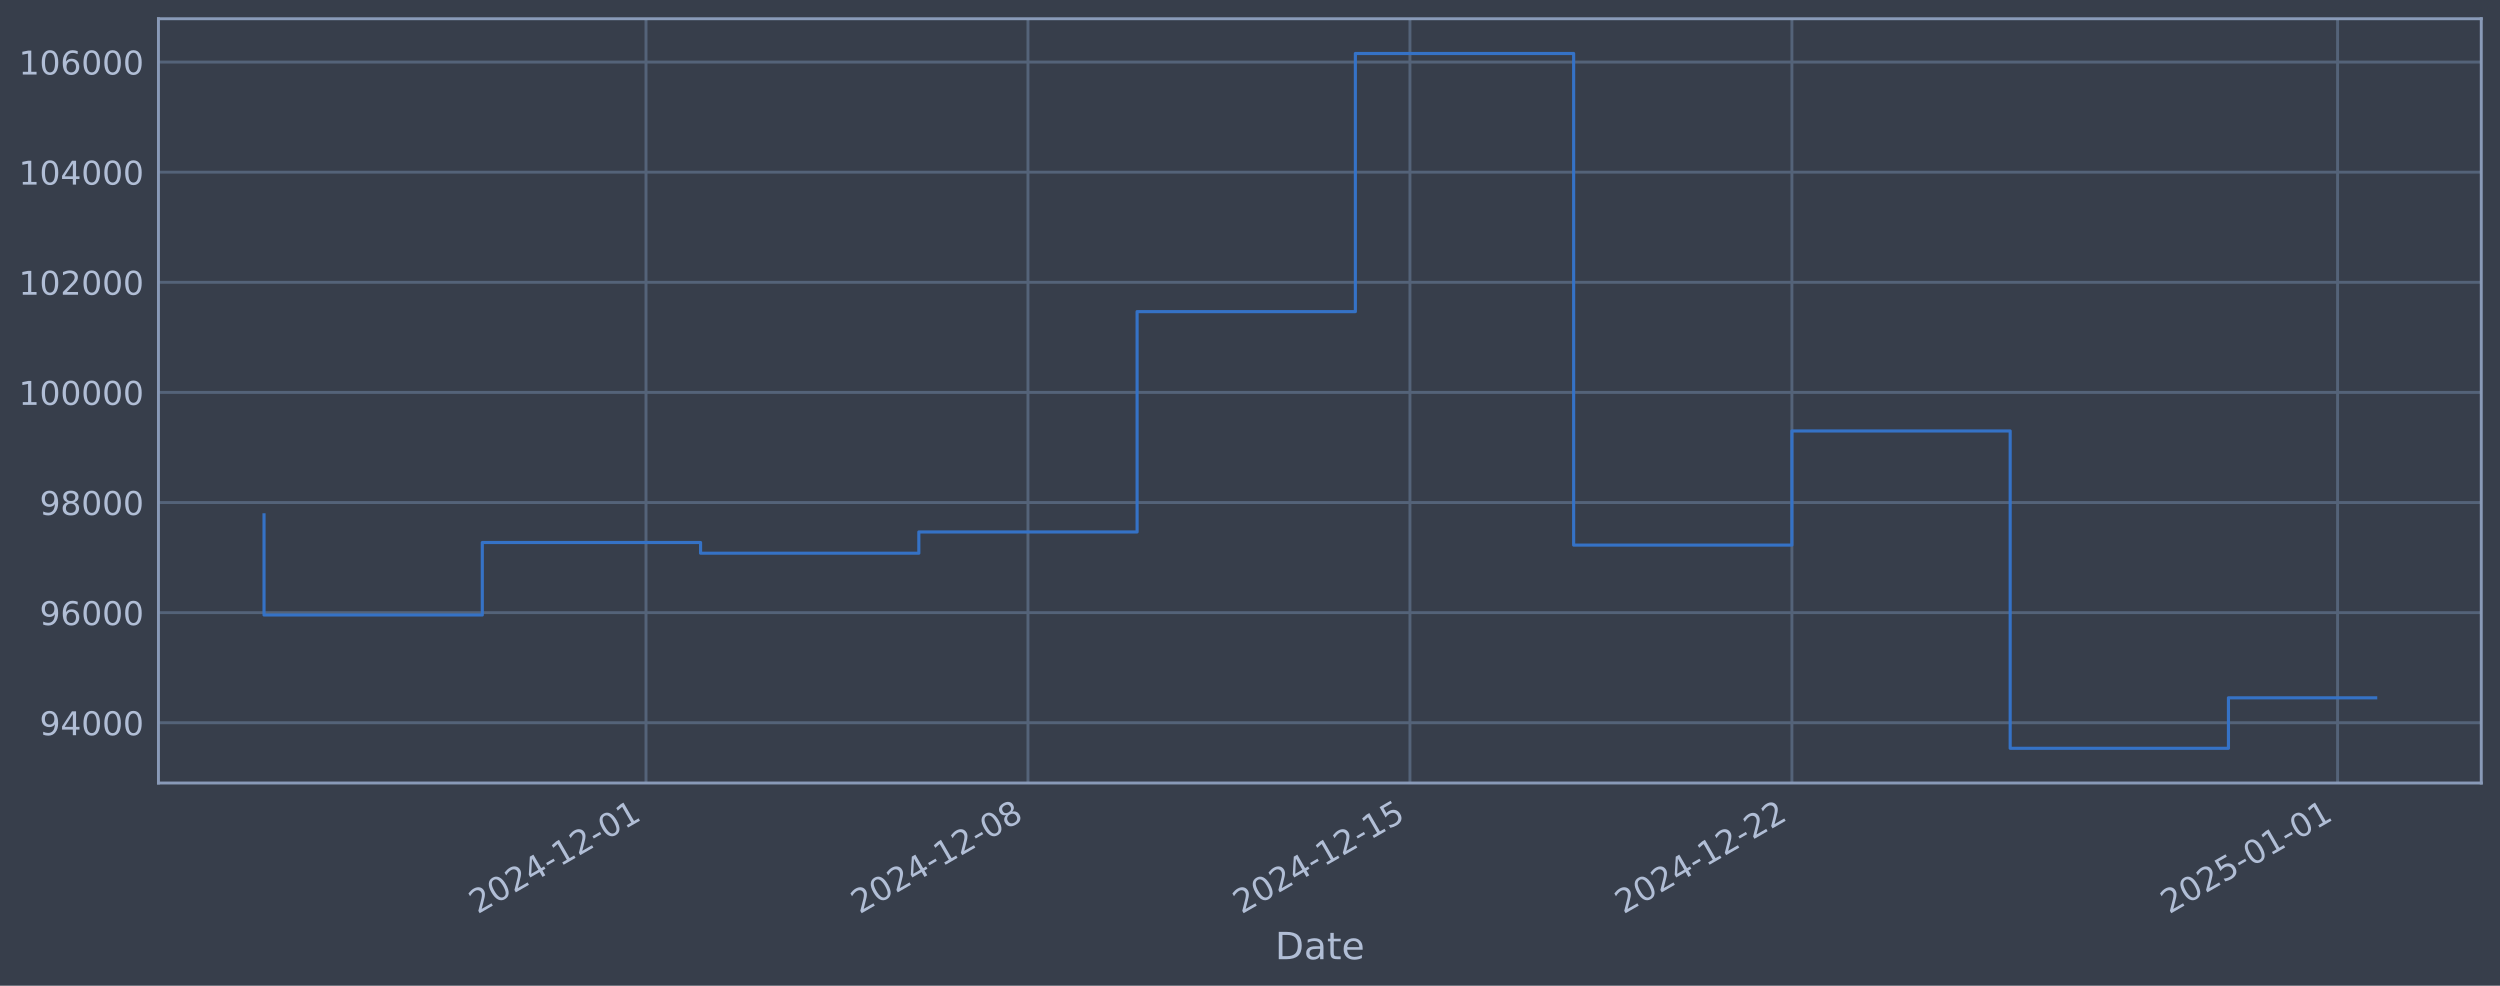
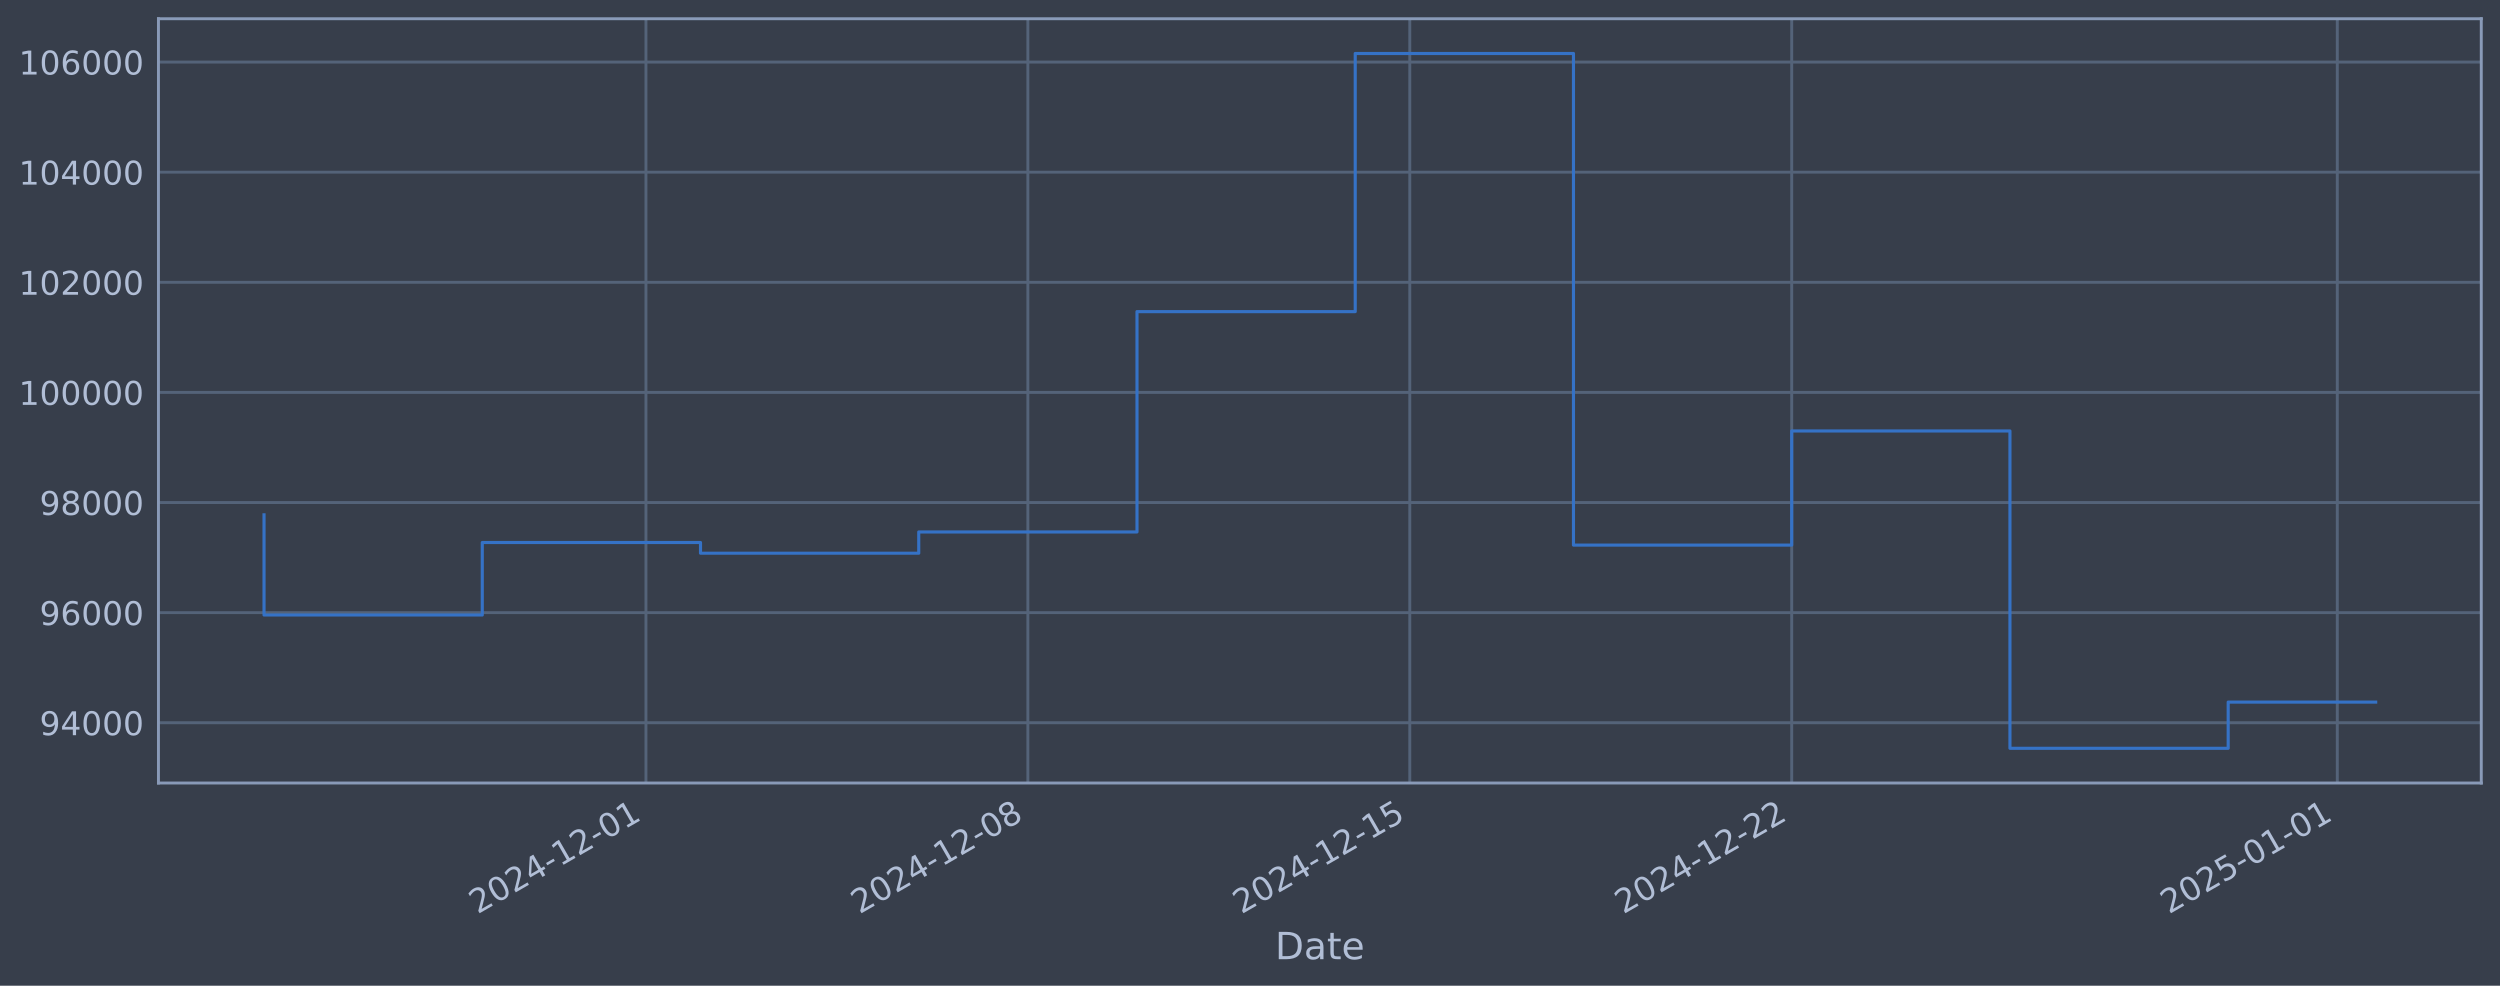
<svg xmlns="http://www.w3.org/2000/svg" xmlns:xlink="http://www.w3.org/1999/xlink" width="960.9pt" height="378.87pt" viewBox="0 0 960.9 378.87" version="1.1">
  <defs>
    <style type="text/css">*{stroke-linejoin: round; stroke-linecap: butt}</style>
  </defs>
  <g id="figure_1">
    <g id="patch_1">
      <path d="M 0 378.87  L 960.9 378.87  L 960.9 0  L 0 0  z " style="fill: #373e4b" />
    </g>
    <g id="axes_1">
      <g id="patch_2">
        <path d="M 60.901 300.96  L 953.701 300.96  L 953.701 7.2  L 60.901 7.2  z " style="fill: #373e4b" />
      </g>
      <g id="matplotlib.axis_1">
        <g id="xtick_1">
          <g id="line2d_1">
-             <path d="M 248.296 300.96  L 248.296 7.2  " clip-path="url(#p49073dbd60)" style="fill: none; stroke: #546379; stroke-width: 1.12; stroke-linecap: square" />
+             <path d="M 248.277 300.96  L 248.277 7.2  " clip-path="url(#p0e0bd24211)" style="fill: none; stroke: #546379; stroke-width: 1.12; stroke-linecap: square" />
          </g>
          <g id="line2d_2" />
          <g id="text_1">
-             <g style="fill: #b1bed6" transform="translate(183.5709 351.4642) rotate(-30) scale(0.126 -0.126)">
+             <g style="fill: #b1bed6" transform="translate(183.5513 351.4642) rotate(-30) scale(0.126 -0.126)">
              <defs>
                <path id="DejaVuSans-32" d="M 1228 531  L 3431 531  L 3431 0  L 469 0  L 469 531  Q 828 903 1448 1529  Q 2069 2156 2228 2338  Q 2531 2678 2651 2914  Q 2772 3150 2772 3378  Q 2772 3750 2511 3984  Q 2250 4219 1831 4219  Q 1534 4219 1204 4116  Q 875 4013 500 3803  L 500 4441  Q 881 4594 1212 4672  Q 1544 4750 1819 4750  Q 2544 4750 2975 4387  Q 3406 4025 3406 3419  Q 3406 3131 3298 2873  Q 3191 2616 2906 2266  Q 2828 2175 2409 1742  Q 1991 1309 1228 531  z " transform="scale(0.015625)" />
                <path id="DejaVuSans-30" d="M 2034 4250  Q 1547 4250 1301 3770  Q 1056 3291 1056 2328  Q 1056 1369 1301 889  Q 1547 409 2034 409  Q 2525 409 2770 889  Q 3016 1369 3016 2328  Q 3016 3291 2770 3770  Q 2525 4250 2034 4250  z M 2034 4750  Q 2819 4750 3233 4129  Q 3647 3509 3647 2328  Q 3647 1150 3233 529  Q 2819 -91 2034 -91  Q 1250 -91 836 529  Q 422 1150 422 2328  Q 422 3509 836 4129  Q 1250 4750 2034 4750  z " transform="scale(0.015625)" />
                <path id="DejaVuSans-34" d="M 2419 4116  L 825 1625  L 2419 1625  L 2419 4116  z M 2253 4666  L 3047 4666  L 3047 1625  L 3713 1625  L 3713 1100  L 3047 1100  L 3047 0  L 2419 0  L 2419 1100  L 313 1100  L 313 1709  L 2253 4666  z " transform="scale(0.015625)" />
                <path id="DejaVuSans-2d" d="M 313 2009  L 1997 2009  L 1997 1497  L 313 1497  L 313 2009  z " transform="scale(0.015625)" />
                <path id="DejaVuSans-31" d="M 794 531  L 1825 531  L 1825 4091  L 703 3866  L 703 4441  L 1819 4666  L 2450 4666  L 2450 531  L 3481 531  L 3481 0  L 794 0  L 794 531  z " transform="scale(0.015625)" />
              </defs>
              <use xlink:href="#DejaVuSans-32" />
              <use xlink:href="#DejaVuSans-30" transform="translate(63.62305 0)" />
              <use xlink:href="#DejaVuSans-32" transform="translate(127.2461 0)" />
              <use xlink:href="#DejaVuSans-34" transform="translate(190.8691 0)" />
              <use xlink:href="#DejaVuSans-2d" transform="translate(254.4922 0)" />
              <use xlink:href="#DejaVuSans-31" transform="translate(290.5762 0)" />
              <use xlink:href="#DejaVuSans-32" transform="translate(354.1992 0)" />
              <use xlink:href="#DejaVuSans-2d" transform="translate(417.8223 0)" />
              <use xlink:href="#DejaVuSans-30" transform="translate(453.9062 0)" />
              <use xlink:href="#DejaVuSans-31" transform="translate(517.5293 0)" />
            </g>
          </g>
        </g>
        <g id="xtick_2">
          <g id="line2d_3">
-             <path d="M 395.11 300.96  L 395.11 7.2  " clip-path="url(#p49073dbd60)" style="fill: none; stroke: #546379; stroke-width: 1.12; stroke-linecap: square" />
+             <path d="M 395.071 300.96  L 395.071 7.2  " clip-path="url(#p0e0bd24211)" style="fill: none; stroke: #546379; stroke-width: 1.12; stroke-linecap: square" />
          </g>
          <g id="line2d_4" />
          <g id="text_2">
-             <g style="fill: #b1bed6" transform="translate(330.3849 351.4642) rotate(-30) scale(0.126 -0.126)">
+             <g style="fill: #b1bed6" transform="translate(330.3459 351.4642) rotate(-30) scale(0.126 -0.126)">
              <defs>
                <path id="DejaVuSans-38" d="M 2034 2216  Q 1584 2216 1326 1975  Q 1069 1734 1069 1313  Q 1069 891 1326 650  Q 1584 409 2034 409  Q 2484 409 2743 651  Q 3003 894 3003 1313  Q 3003 1734 2745 1975  Q 2488 2216 2034 2216  z M 1403 2484  Q 997 2584 770 2862  Q 544 3141 544 3541  Q 544 4100 942 4425  Q 1341 4750 2034 4750  Q 2731 4750 3128 4425  Q 3525 4100 3525 3541  Q 3525 3141 3298 2862  Q 3072 2584 2669 2484  Q 3125 2378 3379 2068  Q 3634 1759 3634 1313  Q 3634 634 3220 271  Q 2806 -91 2034 -91  Q 1263 -91 848 271  Q 434 634 434 1313  Q 434 1759 690 2068  Q 947 2378 1403 2484  z M 1172 3481  Q 1172 3119 1398 2916  Q 1625 2713 2034 2713  Q 2441 2713 2670 2916  Q 2900 3119 2900 3481  Q 2900 3844 2670 4047  Q 2441 4250 2034 4250  Q 1625 4250 1398 4047  Q 1172 3844 1172 3481  z " transform="scale(0.015625)" />
              </defs>
              <use xlink:href="#DejaVuSans-32" />
              <use xlink:href="#DejaVuSans-30" transform="translate(63.62305 0)" />
              <use xlink:href="#DejaVuSans-32" transform="translate(127.2461 0)" />
              <use xlink:href="#DejaVuSans-34" transform="translate(190.8691 0)" />
              <use xlink:href="#DejaVuSans-2d" transform="translate(254.4922 0)" />
              <use xlink:href="#DejaVuSans-31" transform="translate(290.5762 0)" />
              <use xlink:href="#DejaVuSans-32" transform="translate(354.1992 0)" />
              <use xlink:href="#DejaVuSans-2d" transform="translate(417.8223 0)" />
              <use xlink:href="#DejaVuSans-30" transform="translate(453.9062 0)" />
              <use xlink:href="#DejaVuSans-38" transform="translate(517.5293 0)" />
            </g>
          </g>
        </g>
        <g id="xtick_3">
          <g id="line2d_5">
-             <path d="M 541.925 300.96  L 541.925 7.2  " clip-path="url(#p49073dbd60)" style="fill: none; stroke: #546379; stroke-width: 1.12; stroke-linecap: square" />
+             <path d="M 541.866 300.96  L 541.866 7.2  " clip-path="url(#p0e0bd24211)" style="fill: none; stroke: #546379; stroke-width: 1.12; stroke-linecap: square" />
          </g>
          <g id="line2d_6" />
          <g id="text_3">
-             <g style="fill: #b1bed6" transform="translate(477.199 351.4642) rotate(-30) scale(0.126 -0.126)">
+             <g style="fill: #b1bed6" transform="translate(477.1404 351.4642) rotate(-30) scale(0.126 -0.126)">
              <defs>
                <path id="DejaVuSans-35" d="M 691 4666  L 3169 4666  L 3169 4134  L 1269 4134  L 1269 2991  Q 1406 3038 1543 3061  Q 1681 3084 1819 3084  Q 2600 3084 3056 2656  Q 3513 2228 3513 1497  Q 3513 744 3044 326  Q 2575 -91 1722 -91  Q 1428 -91 1123 -41  Q 819 9 494 109  L 494 744  Q 775 591 1075 516  Q 1375 441 1709 441  Q 2250 441 2565 725  Q 2881 1009 2881 1497  Q 2881 1984 2565 2268  Q 2250 2553 1709 2553  Q 1456 2553 1204 2497  Q 953 2441 691 2322  L 691 4666  z " transform="scale(0.015625)" />
              </defs>
              <use xlink:href="#DejaVuSans-32" />
              <use xlink:href="#DejaVuSans-30" transform="translate(63.62305 0)" />
              <use xlink:href="#DejaVuSans-32" transform="translate(127.2461 0)" />
              <use xlink:href="#DejaVuSans-34" transform="translate(190.8691 0)" />
              <use xlink:href="#DejaVuSans-2d" transform="translate(254.4922 0)" />
              <use xlink:href="#DejaVuSans-31" transform="translate(290.5762 0)" />
              <use xlink:href="#DejaVuSans-32" transform="translate(354.1992 0)" />
              <use xlink:href="#DejaVuSans-2d" transform="translate(417.8223 0)" />
              <use xlink:href="#DejaVuSans-31" transform="translate(453.9062 0)" />
              <use xlink:href="#DejaVuSans-35" transform="translate(517.5293 0)" />
            </g>
          </g>
        </g>
        <g id="xtick_4">
          <g id="line2d_7">
-             <path d="M 688.739 300.96  L 688.739 7.2  " clip-path="url(#p49073dbd60)" style="fill: none; stroke: #546379; stroke-width: 1.12; stroke-linecap: square" />
+             <path d="M 688.66 300.96  L 688.66 7.2  " clip-path="url(#p0e0bd24211)" style="fill: none; stroke: #546379; stroke-width: 1.12; stroke-linecap: square" />
          </g>
          <g id="line2d_8" />
          <g id="text_4">
-             <g style="fill: #b1bed6" transform="translate(624.0131 351.4642) rotate(-30) scale(0.126 -0.126)">
+             <g style="fill: #b1bed6" transform="translate(623.9349 351.4642) rotate(-30) scale(0.126 -0.126)">
              <use xlink:href="#DejaVuSans-32" />
              <use xlink:href="#DejaVuSans-30" transform="translate(63.62305 0)" />
              <use xlink:href="#DejaVuSans-32" transform="translate(127.2461 0)" />
              <use xlink:href="#DejaVuSans-34" transform="translate(190.8691 0)" />
              <use xlink:href="#DejaVuSans-2d" transform="translate(254.4922 0)" />
              <use xlink:href="#DejaVuSans-31" transform="translate(290.5762 0)" />
              <use xlink:href="#DejaVuSans-32" transform="translate(354.1992 0)" />
              <use xlink:href="#DejaVuSans-2d" transform="translate(417.8223 0)" />
              <use xlink:href="#DejaVuSans-32" transform="translate(453.9062 0)" />
              <use xlink:href="#DejaVuSans-32" transform="translate(517.5293 0)" />
            </g>
          </g>
        </g>
        <g id="xtick_5">
          <g id="line2d_9">
-             <path d="M 898.473 300.96  L 898.473 7.2  " clip-path="url(#p49073dbd60)" style="fill: none; stroke: #546379; stroke-width: 1.12; stroke-linecap: square" />
+             <path d="M 898.367 300.96  L 898.367 7.2  " clip-path="url(#p0e0bd24211)" style="fill: none; stroke: #546379; stroke-width: 1.12; stroke-linecap: square" />
          </g>
          <g id="line2d_10" />
          <g id="text_5">
-             <g style="fill: #b1bed6" transform="translate(833.7475 351.4642) rotate(-30) scale(0.126 -0.126)">
+             <g style="fill: #b1bed6" transform="translate(833.6414 351.4642) rotate(-30) scale(0.126 -0.126)">
              <use xlink:href="#DejaVuSans-32" />
              <use xlink:href="#DejaVuSans-30" transform="translate(63.62305 0)" />
              <use xlink:href="#DejaVuSans-32" transform="translate(127.2461 0)" />
              <use xlink:href="#DejaVuSans-35" transform="translate(190.8691 0)" />
              <use xlink:href="#DejaVuSans-2d" transform="translate(254.4922 0)" />
              <use xlink:href="#DejaVuSans-30" transform="translate(290.5762 0)" />
              <use xlink:href="#DejaVuSans-31" transform="translate(354.1992 0)" />
              <use xlink:href="#DejaVuSans-2d" transform="translate(417.8223 0)" />
              <use xlink:href="#DejaVuSans-30" transform="translate(453.9062 0)" />
              <use xlink:href="#DejaVuSans-31" transform="translate(517.5293 0)" />
            </g>
          </g>
        </g>
        <g id="text_6">
          <g style="fill: #b1bed6" transform="translate(490.0914 368.6753) scale(0.144 -0.144)">
            <defs>
              <path id="DejaVuSans-44" d="M 1259 4147  L 1259 519  L 2022 519  Q 2988 519 3436 956  Q 3884 1394 3884 2338  Q 3884 3275 3436 3711  Q 2988 4147 2022 4147  L 1259 4147  z M 628 4666  L 1925 4666  Q 3281 4666 3915 4102  Q 4550 3538 4550 2338  Q 4550 1131 3912 565  Q 3275 0 1925 0  L 628 0  L 628 4666  z " transform="scale(0.015625)" />
              <path id="DejaVuSans-61" d="M 2194 1759  Q 1497 1759 1228 1600  Q 959 1441 959 1056  Q 959 750 1161 570  Q 1363 391 1709 391  Q 2188 391 2477 730  Q 2766 1069 2766 1631  L 2766 1759  L 2194 1759  z M 3341 1997  L 3341 0  L 2766 0  L 2766 531  Q 2569 213 2275 61  Q 1981 -91 1556 -91  Q 1019 -91 701 211  Q 384 513 384 1019  Q 384 1609 779 1909  Q 1175 2209 1959 2209  L 2766 2209  L 2766 2266  Q 2766 2663 2505 2880  Q 2244 3097 1772 3097  Q 1472 3097 1187 3025  Q 903 2953 641 2809  L 641 3341  Q 956 3463 1253 3523  Q 1550 3584 1831 3584  Q 2591 3584 2966 3190  Q 3341 2797 3341 1997  z " transform="scale(0.015625)" />
              <path id="DejaVuSans-74" d="M 1172 4494  L 1172 3500  L 2356 3500  L 2356 3053  L 1172 3053  L 1172 1153  Q 1172 725 1289 603  Q 1406 481 1766 481  L 2356 481  L 2356 0  L 1766 0  Q 1100 0 847 248  Q 594 497 594 1153  L 594 3053  L 172 3053  L 172 3500  L 594 3500  L 594 4494  L 1172 4494  z " transform="scale(0.015625)" />
              <path id="DejaVuSans-65" d="M 3597 1894  L 3597 1613  L 953 1613  Q 991 1019 1311 708  Q 1631 397 2203 397  Q 2534 397 2845 478  Q 3156 559 3463 722  L 3463 178  Q 3153 47 2828 -22  Q 2503 -91 2169 -91  Q 1331 -91 842 396  Q 353 884 353 1716  Q 353 2575 817 3079  Q 1281 3584 2069 3584  Q 2775 3584 3186 3129  Q 3597 2675 3597 1894  z M 3022 2063  Q 3016 2534 2758 2815  Q 2500 3097 2075 3097  Q 1594 3097 1305 2825  Q 1016 2553 972 2059  L 3022 2063  z " transform="scale(0.015625)" />
            </defs>
            <use xlink:href="#DejaVuSans-44" />
            <use xlink:href="#DejaVuSans-61" transform="translate(77.00195 0)" />
            <use xlink:href="#DejaVuSans-74" transform="translate(138.2812 0)" />
            <use xlink:href="#DejaVuSans-65" transform="translate(177.4902 0)" />
          </g>
        </g>
      </g>
      <g id="matplotlib.axis_2">
        <g id="ytick_1">
          <g id="line2d_11">
-             <path d="M 60.901 277.797  L 953.701 277.797  " clip-path="url(#p49073dbd60)" style="fill: none; stroke: #546379; stroke-width: 1.12; stroke-linecap: square" />
+             <path d="M 60.901 277.797  L 953.701 277.797  " clip-path="url(#p0e0bd24211)" style="fill: none; stroke: #546379; stroke-width: 1.12; stroke-linecap: square" />
          </g>
          <g id="line2d_12" />
          <g id="text_7">
            <g style="fill: #b1bed6" transform="translate(15.21675 282.5841) scale(0.126 -0.126)">
              <defs>
                <path id="DejaVuSans-39" d="M 703 97  L 703 672  Q 941 559 1184 500  Q 1428 441 1663 441  Q 2288 441 2617 861  Q 2947 1281 2994 2138  Q 2813 1869 2534 1725  Q 2256 1581 1919 1581  Q 1219 1581 811 2004  Q 403 2428 403 3163  Q 403 3881 828 4315  Q 1253 4750 1959 4750  Q 2769 4750 3195 4129  Q 3622 3509 3622 2328  Q 3622 1225 3098 567  Q 2575 -91 1691 -91  Q 1453 -91 1209 -44  Q 966 3 703 97  z M 1959 2075  Q 2384 2075 2632 2365  Q 2881 2656 2881 3163  Q 2881 3666 2632 3958  Q 2384 4250 1959 4250  Q 1534 4250 1286 3958  Q 1038 3666 1038 3163  Q 1038 2656 1286 2365  Q 1534 2075 1959 2075  z " transform="scale(0.015625)" />
              </defs>
              <use xlink:href="#DejaVuSans-39" />
              <use xlink:href="#DejaVuSans-34" transform="translate(63.62305 0)" />
              <use xlink:href="#DejaVuSans-30" transform="translate(127.2461 0)" />
              <use xlink:href="#DejaVuSans-30" transform="translate(190.8691 0)" />
              <use xlink:href="#DejaVuSans-30" transform="translate(254.4922 0)" />
            </g>
          </g>
        </g>
        <g id="ytick_2">
          <g id="line2d_13">
-             <path d="M 60.901 235.473  L 953.701 235.473  " clip-path="url(#p49073dbd60)" style="fill: none; stroke: #546379; stroke-width: 1.12; stroke-linecap: square" />
+             <path d="M 60.901 235.473  L 953.701 235.473  " clip-path="url(#p0e0bd24211)" style="fill: none; stroke: #546379; stroke-width: 1.12; stroke-linecap: square" />
          </g>
          <g id="line2d_14" />
          <g id="text_8">
            <g style="fill: #b1bed6" transform="translate(15.21675 240.2602) scale(0.126 -0.126)">
              <defs>
                <path id="DejaVuSans-36" d="M 2113 2584  Q 1688 2584 1439 2293  Q 1191 2003 1191 1497  Q 1191 994 1439 701  Q 1688 409 2113 409  Q 2538 409 2786 701  Q 3034 994 3034 1497  Q 3034 2003 2786 2293  Q 2538 2584 2113 2584  z M 3366 4563  L 3366 3988  Q 3128 4100 2886 4159  Q 2644 4219 2406 4219  Q 1781 4219 1451 3797  Q 1122 3375 1075 2522  Q 1259 2794 1537 2939  Q 1816 3084 2150 3084  Q 2853 3084 3261 2657  Q 3669 2231 3669 1497  Q 3669 778 3244 343  Q 2819 -91 2113 -91  Q 1303 -91 875 529  Q 447 1150 447 2328  Q 447 3434 972 4092  Q 1497 4750 2381 4750  Q 2619 4750 2861 4703  Q 3103 4656 3366 4563  z " transform="scale(0.015625)" />
              </defs>
              <use xlink:href="#DejaVuSans-39" />
              <use xlink:href="#DejaVuSans-36" transform="translate(63.62305 0)" />
              <use xlink:href="#DejaVuSans-30" transform="translate(127.2461 0)" />
              <use xlink:href="#DejaVuSans-30" transform="translate(190.8691 0)" />
              <use xlink:href="#DejaVuSans-30" transform="translate(254.4922 0)" />
            </g>
          </g>
        </g>
        <g id="ytick_3">
          <g id="line2d_15">
-             <path d="M 60.901 193.149  L 953.701 193.149  " clip-path="url(#p49073dbd60)" style="fill: none; stroke: #546379; stroke-width: 1.12; stroke-linecap: square" />
+             <path d="M 60.901 193.149  L 953.701 193.149  " clip-path="url(#p0e0bd24211)" style="fill: none; stroke: #546379; stroke-width: 1.12; stroke-linecap: square" />
          </g>
          <g id="line2d_16" />
          <g id="text_9">
            <g style="fill: #b1bed6" transform="translate(15.21675 197.9364) scale(0.126 -0.126)">
              <use xlink:href="#DejaVuSans-39" />
              <use xlink:href="#DejaVuSans-38" transform="translate(63.62305 0)" />
              <use xlink:href="#DejaVuSans-30" transform="translate(127.2461 0)" />
              <use xlink:href="#DejaVuSans-30" transform="translate(190.8691 0)" />
              <use xlink:href="#DejaVuSans-30" transform="translate(254.4922 0)" />
            </g>
          </g>
        </g>
        <g id="ytick_4">
          <g id="line2d_17">
-             <path d="M 60.901 150.826  L 953.701 150.826  " clip-path="url(#p49073dbd60)" style="fill: none; stroke: #546379; stroke-width: 1.12; stroke-linecap: square" />
+             <path d="M 60.901 150.826  L 953.701 150.826  " clip-path="url(#p0e0bd24211)" style="fill: none; stroke: #546379; stroke-width: 1.12; stroke-linecap: square" />
          </g>
          <g id="line2d_18" />
          <g id="text_10">
            <g style="fill: #b1bed6" transform="translate(7.2 155.6126) scale(0.126 -0.126)">
              <use xlink:href="#DejaVuSans-31" />
              <use xlink:href="#DejaVuSans-30" transform="translate(63.62305 0)" />
              <use xlink:href="#DejaVuSans-30" transform="translate(127.2461 0)" />
              <use xlink:href="#DejaVuSans-30" transform="translate(190.8691 0)" />
              <use xlink:href="#DejaVuSans-30" transform="translate(254.4922 0)" />
              <use xlink:href="#DejaVuSans-30" transform="translate(318.1152 0)" />
            </g>
          </g>
        </g>
        <g id="ytick_5">
          <g id="line2d_19">
-             <path d="M 60.901 108.502  L 953.701 108.502  " clip-path="url(#p49073dbd60)" style="fill: none; stroke: #546379; stroke-width: 1.12; stroke-linecap: square" />
+             <path d="M 60.901 108.502  L 953.701 108.502  " clip-path="url(#p0e0bd24211)" style="fill: none; stroke: #546379; stroke-width: 1.12; stroke-linecap: square" />
          </g>
          <g id="line2d_20" />
          <g id="text_11">
            <g style="fill: #b1bed6" transform="translate(7.2 113.2888) scale(0.126 -0.126)">
              <use xlink:href="#DejaVuSans-31" />
              <use xlink:href="#DejaVuSans-30" transform="translate(63.62305 0)" />
              <use xlink:href="#DejaVuSans-32" transform="translate(127.2461 0)" />
              <use xlink:href="#DejaVuSans-30" transform="translate(190.8691 0)" />
              <use xlink:href="#DejaVuSans-30" transform="translate(254.4922 0)" />
              <use xlink:href="#DejaVuSans-30" transform="translate(318.1152 0)" />
            </g>
          </g>
        </g>
        <g id="ytick_6">
          <g id="line2d_21">
-             <path d="M 60.901 66.178  L 953.701 66.178  " clip-path="url(#p49073dbd60)" style="fill: none; stroke: #546379; stroke-width: 1.12; stroke-linecap: square" />
+             <path d="M 60.901 66.178  L 953.701 66.178  " clip-path="url(#p0e0bd24211)" style="fill: none; stroke: #546379; stroke-width: 1.12; stroke-linecap: square" />
          </g>
          <g id="line2d_22" />
          <g id="text_12">
            <g style="fill: #b1bed6" transform="translate(7.2 70.96502) scale(0.126 -0.126)">
              <use xlink:href="#DejaVuSans-31" />
              <use xlink:href="#DejaVuSans-30" transform="translate(63.62305 0)" />
              <use xlink:href="#DejaVuSans-34" transform="translate(127.2461 0)" />
              <use xlink:href="#DejaVuSans-30" transform="translate(190.8691 0)" />
              <use xlink:href="#DejaVuSans-30" transform="translate(254.4922 0)" />
              <use xlink:href="#DejaVuSans-30" transform="translate(318.1152 0)" />
            </g>
          </g>
        </g>
        <g id="ytick_7">
          <g id="line2d_23">
-             <path d="M 60.901 23.854  L 953.701 23.854  " clip-path="url(#p49073dbd60)" style="fill: none; stroke: #546379; stroke-width: 1.12; stroke-linecap: square" />
+             <path d="M 60.901 23.854  L 953.701 23.854  " clip-path="url(#p0e0bd24211)" style="fill: none; stroke: #546379; stroke-width: 1.12; stroke-linecap: square" />
          </g>
          <g id="line2d_24" />
          <g id="text_13">
            <g style="fill: #b1bed6" transform="translate(7.2 28.64121) scale(0.126 -0.126)">
              <use xlink:href="#DejaVuSans-31" />
              <use xlink:href="#DejaVuSans-30" transform="translate(63.62305 0)" />
              <use xlink:href="#DejaVuSans-36" transform="translate(127.2461 0)" />
              <use xlink:href="#DejaVuSans-30" transform="translate(190.8691 0)" />
              <use xlink:href="#DejaVuSans-30" transform="translate(254.4922 0)" />
              <use xlink:href="#DejaVuSans-30" transform="translate(318.1152 0)" />
            </g>
          </g>
        </g>
      </g>
      <g id="line2d_25">
-         <path d="M 101.482 197.87  L 101.482 236.383  L 185.376 236.383  L 185.376 208.521  L 269.27 208.521  L 269.27 212.628  L 353.164 212.628  L 353.164 204.459  L 437.057 204.459  L 437.057 119.77  L 520.951 119.77  L 520.951 20.553  L 604.845 20.553  L 604.845 209.517  L 688.739 209.517  L 688.739 165.636  L 772.632 165.636  L 772.632 287.607  L 856.526 287.607  L 856.526 268.208  L 913.119 268.208  " clip-path="url(#p49073dbd60)" style="fill: none; stroke: #3572c6; stroke-width: 1.2; stroke-linecap: square" />
+         <path d="M 101.482 197.87  L 101.482 236.383  L 185.365 236.383  L 185.365 208.521  L 269.247 208.521  L 269.247 212.628  L 353.13 212.628  L 353.13 204.459  L 437.013 204.459  L 437.013 119.77  L 520.895 119.77  L 520.895 20.553  L 604.778 20.553  L 604.778 209.517  L 688.66 209.517  L 688.66 165.636  L 772.543 165.636  L 772.543 287.607  L 856.426 287.607  L 856.426 269.851  L 913.119 269.851  " clip-path="url(#p0e0bd24211)" style="fill: none; stroke: #3572c6; stroke-width: 1.2; stroke-linecap: square" />
      </g>
      <g id="patch_3">
        <path d="M 60.901 300.96  L 60.901 7.2  " style="fill: none; stroke: #899ab8; stroke-width: 1.12; stroke-linejoin: miter; stroke-linecap: square" />
      </g>
      <g id="patch_4">
        <path d="M 953.701 300.96  L 953.701 7.2  " style="fill: none; stroke: #899ab8; stroke-width: 1.12; stroke-linejoin: miter; stroke-linecap: square" />
      </g>
      <g id="patch_5">
        <path d="M 60.901 300.96  L 953.701 300.96  " style="fill: none; stroke: #899ab8; stroke-width: 1.12; stroke-linejoin: miter; stroke-linecap: square" />
      </g>
      <g id="patch_6">
        <path d="M 60.901 7.2  L 953.701 7.2  " style="fill: none; stroke: #899ab8; stroke-width: 1.12; stroke-linejoin: miter; stroke-linecap: square" />
      </g>
    </g>
  </g>
  <defs>
-     <clipPath id="p49073dbd60">
+     <clipPath id="p0e0bd24211">
      <rect x="60.901" y="7.2" width="892.8" height="293.76" />
    </clipPath>
  </defs>
</svg>
